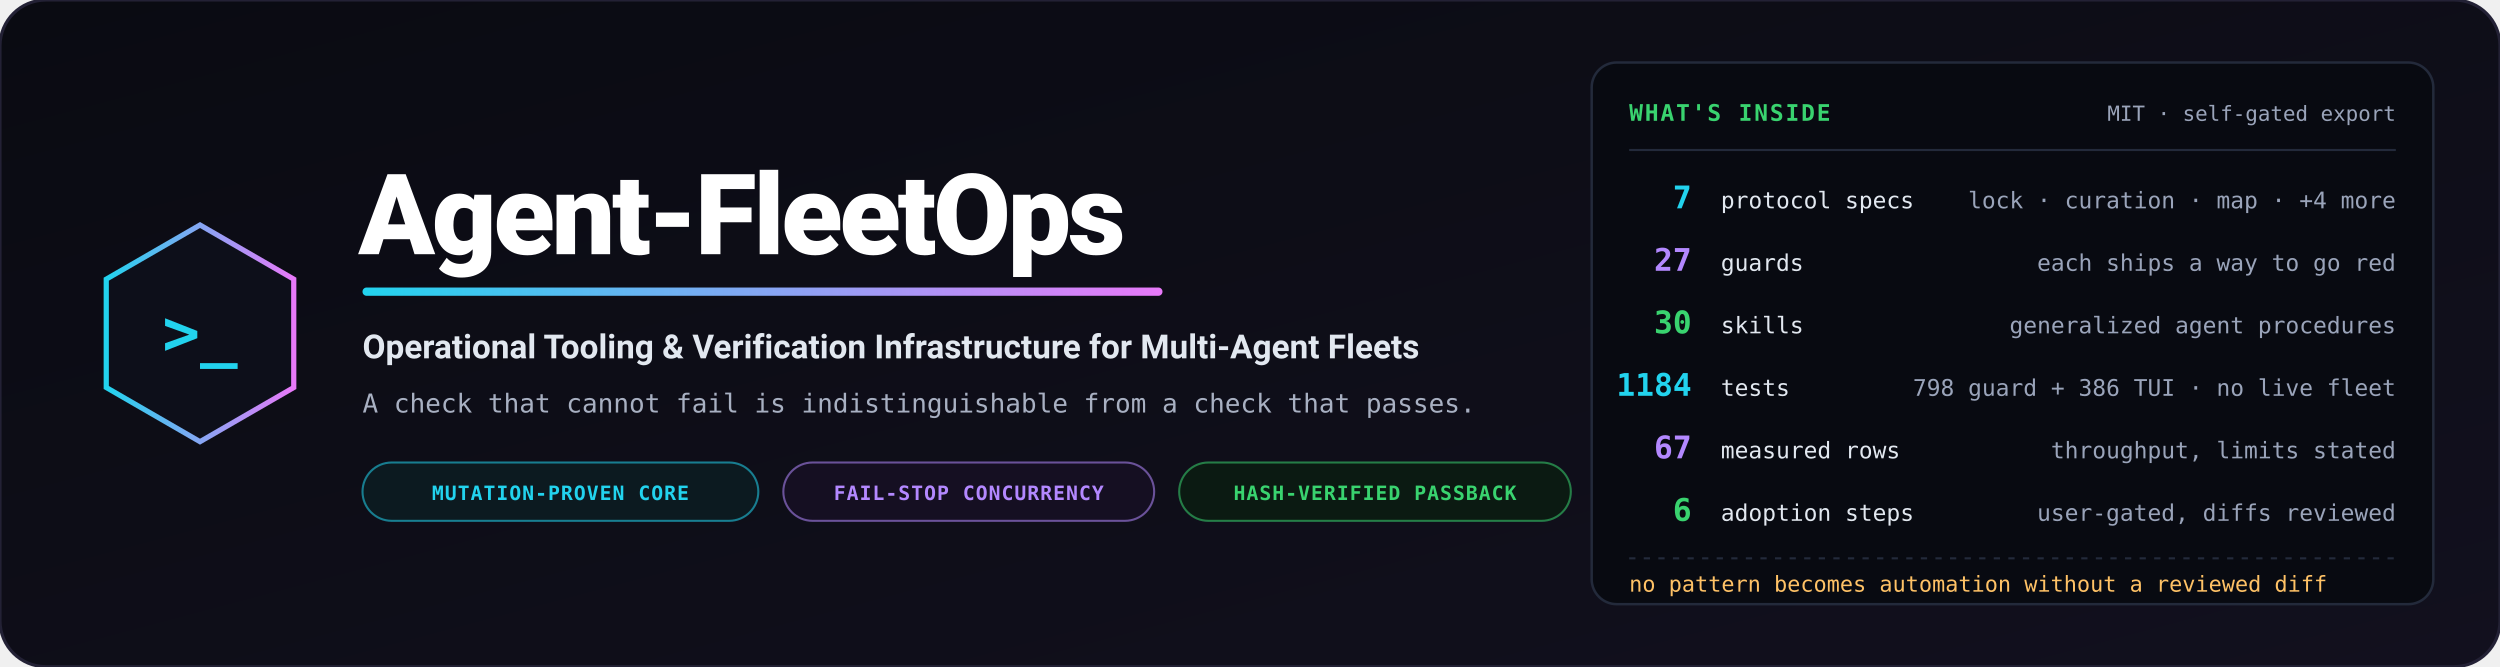
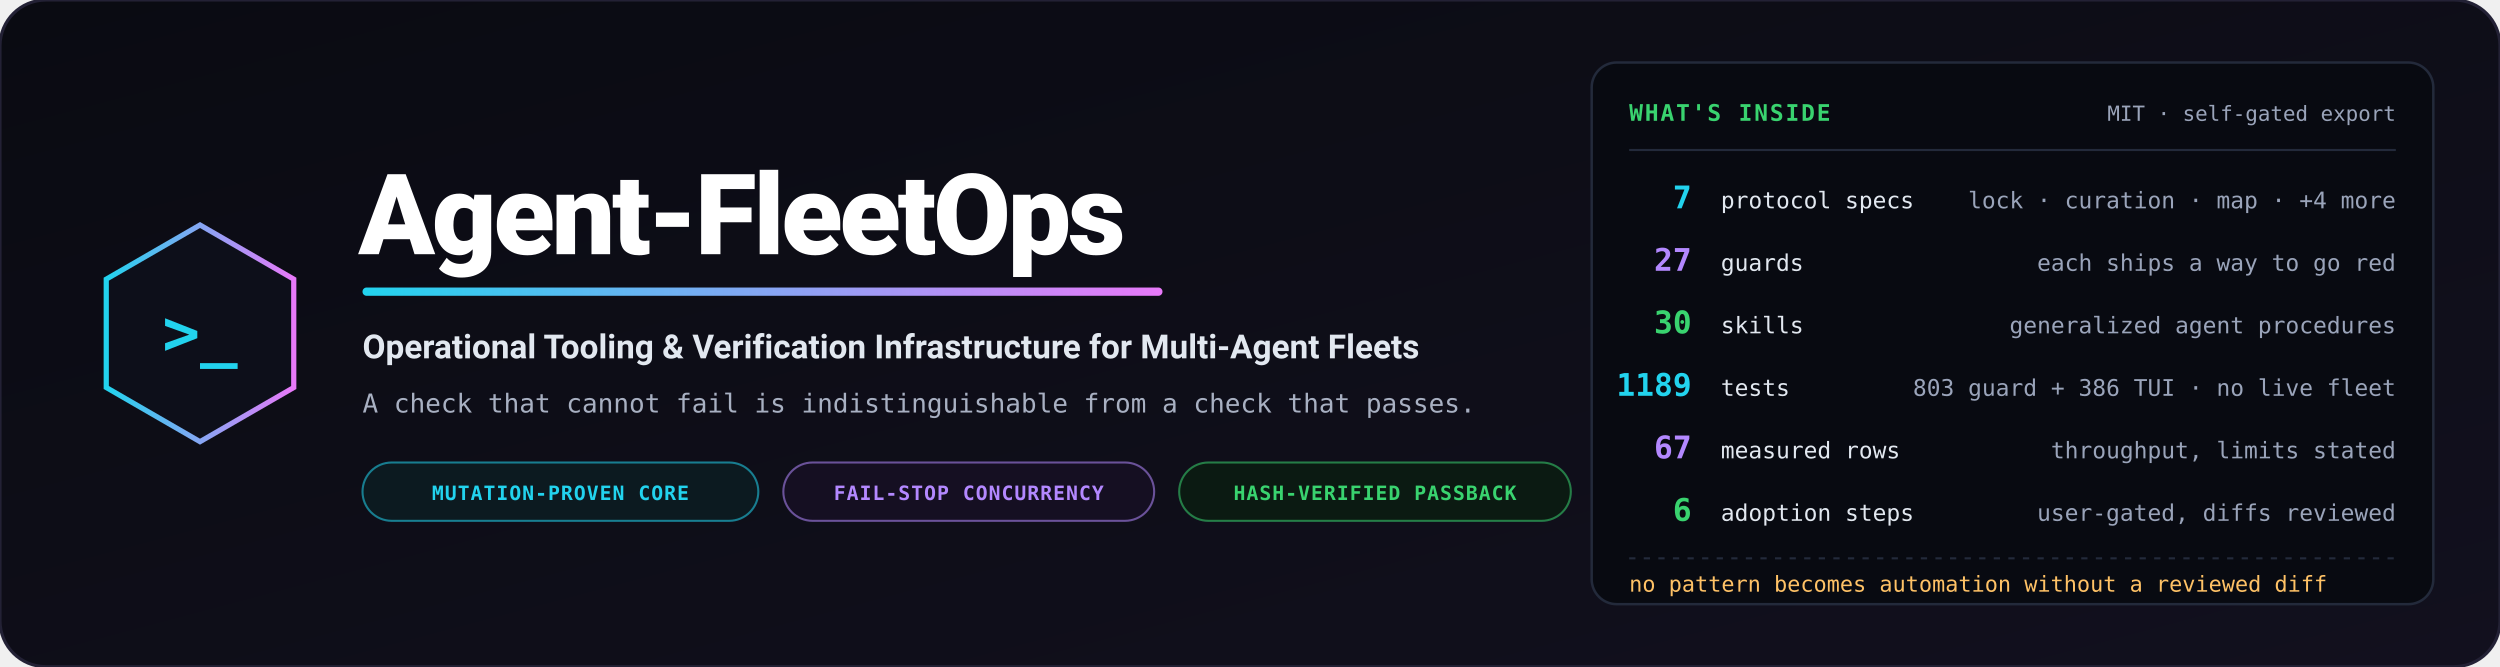
<svg xmlns="http://www.w3.org/2000/svg" viewBox="0 0 1200 320" width="1200" height="320" role="img" aria-label="Agent-FleetOps — operational tooling and verification infrastructure for multi-agent fleets">
  <defs>
    <linearGradient id="bg" x1="0%" y1="0%" x2="100%" y2="100%">
      <stop offset="0%" stop-color="#0a0b12" />
      <stop offset="100%" stop-color="#12101e" />
    </linearGradient>
    <linearGradient id="accent" x1="0%" y1="0%" x2="100%" y2="0%">
      <stop offset="0%" stop-color="#22d3ee" />
      <stop offset="100%" stop-color="#e879f9" />
    </linearGradient>
  </defs>
  <rect width="1200" height="320" rx="22" fill="url(#bg)" stroke="#232135" stroke-width="1.5" />
  <g transform="translate(96, 160)">
    <polygon points="0,-52 45,-26 45,26 0,52 -45,26 -45,-26" fill="#0d0f1a" stroke="url(#accent)" stroke-width="2.5" />
    <text x="0" y="10" text-anchor="middle" font-family="Consolas, monospace" font-size="30" font-weight="bold" fill="#22d3ee">&gt;_</text>
  </g>
  <g transform="translate(172, 0)">
    <text x="0" y="122" font-family="-apple-system, BlinkMacSystemFont, 'Segoe UI', Roboto, sans-serif" font-weight="900" font-size="54" fill="#ffffff" letter-spacing="-1.5">Agent-FleetOps</text>
    <rect x="2" y="138" width="384" height="4" rx="2" fill="url(#accent)" />
    <text x="2" y="172" font-family="-apple-system, BlinkMacSystemFont, 'Segoe UI', Roboto, sans-serif" font-weight="700" font-size="16" fill="#e2e8f0">Operational Tooling &amp; Verification Infrastructure for Multi-Agent Fleets</text>
    <text x="2" y="198" font-family="Consolas, monospace" font-size="12.5" fill="#a8b0c2">A check that cannot fail is indistinguishable from a check that passes.</text>
    <g transform="translate(2, 222)">
      <rect width="190" height="28" rx="14" fill="#0c1a20" stroke="#22d3ee" stroke-opacity="0.55" stroke-width="1" />
      <text x="95" y="18" text-anchor="middle" font-family="Consolas, monospace" font-size="9.5" font-weight="bold" fill="#22d3ee" letter-spacing="0.05em">MUTATION-PROVEN CORE</text>
      <rect x="202" width="178" height="28" rx="14" fill="#150f22" stroke="#b388ff" stroke-opacity="0.55" stroke-width="1" />
      <text x="291" y="18" text-anchor="middle" font-family="Consolas, monospace" font-size="9.5" font-weight="bold" fill="#b388ff" letter-spacing="0.05em">FAIL-STOP CONCURRENCY</text>
      <rect x="392" width="188" height="28" rx="14" fill="#0b1a12" stroke="#39d36f" stroke-opacity="0.55" stroke-width="1" />
      <text x="486" y="18" text-anchor="middle" font-family="Consolas, monospace" font-size="9.5" font-weight="bold" fill="#39d36f" letter-spacing="0.05em">HASH-VERIFIED PASSBACK</text>
    </g>
  </g>
  <g transform="translate(764, 30)">
    <rect width="404" height="260" rx="12" fill="#080a11" stroke="#232a3b" stroke-width="1.2" />
    <text x="18" y="28" font-family="Consolas, monospace" font-size="11" font-weight="bold" fill="#39d36f" letter-spacing="0.08em">WHAT'S INSIDE</text>
    <text x="386" y="28" text-anchor="end" font-family="Consolas, monospace" font-size="10" fill="#9aa4ba">MIT · self-gated export</text>
    <path d="M18,42 L386,42" stroke="#232a3b" stroke-width="1" />
    <g font-family="Consolas, monospace">
      <text x="48" y="70" text-anchor="end" font-size="15" font-weight="bold" fill="#22d3ee">7</text>
      <text x="62" y="70" font-size="11" fill="#e2e8f0">protocol specs</text>
      <text x="386" y="70" text-anchor="end" font-size="11" fill="#9aa4ba">lock · curation · map · +4 more</text>
      <text x="48" y="100" text-anchor="end" font-size="15" font-weight="bold" fill="#b388ff">27</text>
      <text x="62" y="100" font-size="11" fill="#e2e8f0">guards</text>
      <text x="386" y="100" text-anchor="end" font-size="11" fill="#9aa4ba">each ships a way to go red</text>
      <text x="48" y="130" text-anchor="end" font-size="15" font-weight="bold" fill="#39d36f">30</text>
      <text x="62" y="130" font-size="11" fill="#e2e8f0">skills</text>
      <text x="386" y="130" text-anchor="end" font-size="11" fill="#9aa4ba">generalized agent procedures</text>
-       <text x="48" y="160" text-anchor="end" font-size="15" font-weight="bold" fill="#22d3ee">1184</text>
+       <text x="48" y="160" text-anchor="end" font-size="15" font-weight="bold" fill="#22d3ee">1189</text>
      <text x="62" y="160" font-size="11" fill="#e2e8f0">tests</text>
-       <text x="386" y="160" text-anchor="end" font-size="11" fill="#9aa4ba">798 guard + 386 TUI · no live fleet</text>
+       <text x="386" y="160" text-anchor="end" font-size="11" fill="#9aa4ba">803 guard + 386 TUI · no live fleet</text>
      <text x="48" y="190" text-anchor="end" font-size="15" font-weight="bold" fill="#b388ff">67</text>
      <text x="62" y="190" font-size="11" fill="#e2e8f0">measured rows</text>
      <text x="386" y="190" text-anchor="end" font-size="11" fill="#9aa4ba">throughput, limits stated</text>
      <text x="48" y="220" text-anchor="end" font-size="15" font-weight="bold" fill="#39d36f">6</text>
      <text x="62" y="220" font-size="11" fill="#e2e8f0">adoption steps</text>
      <text x="386" y="220" text-anchor="end" font-size="11" fill="#9aa4ba">user-gated, diffs reviewed</text>
    </g>
    <path d="M18,238 L386,238" stroke="#232a3b" stroke-width="1" stroke-dasharray="3,4" />
    <text x="18" y="254" font-family="Consolas, monospace" font-size="10.5" fill="#ffc266">no pattern becomes automation without a reviewed diff</text>
  </g>
</svg>
